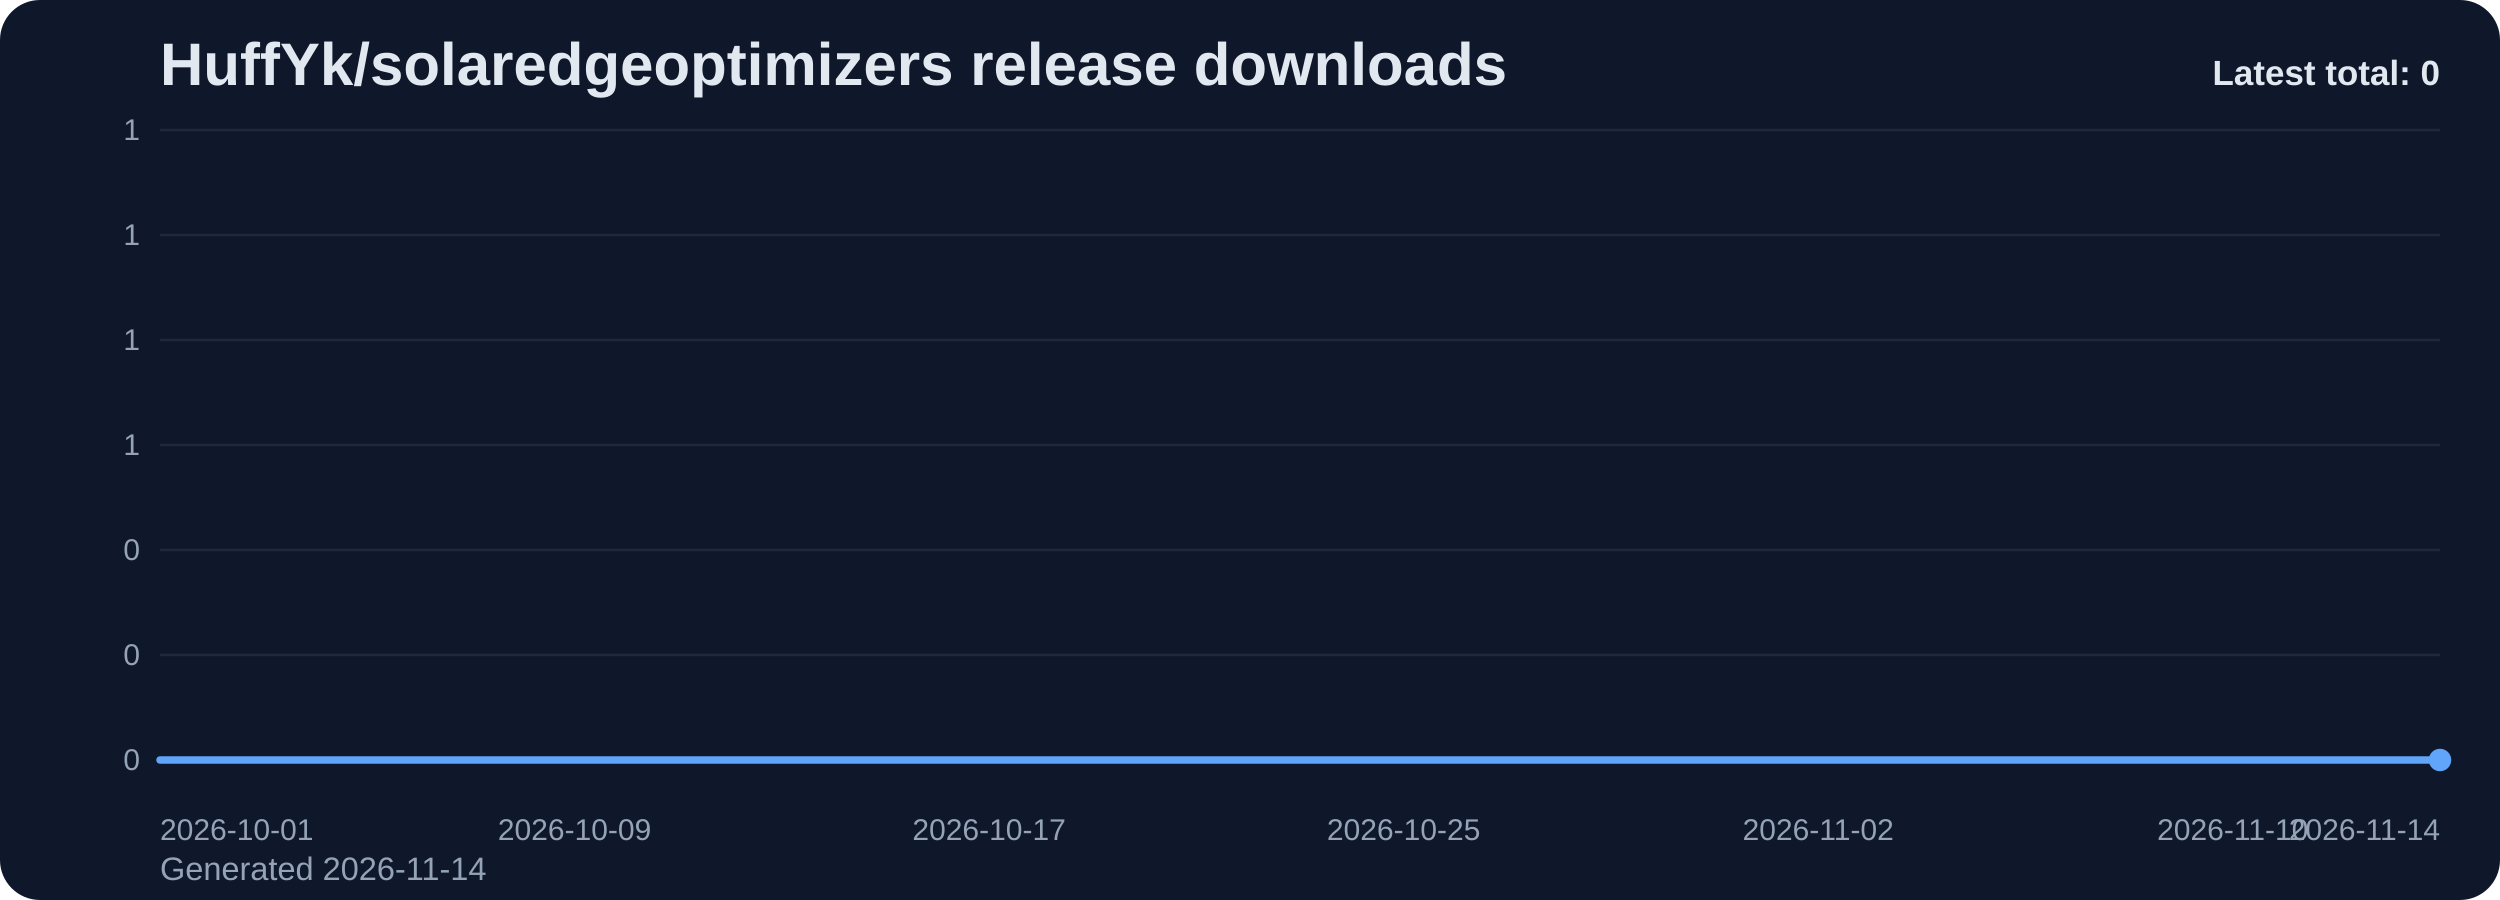
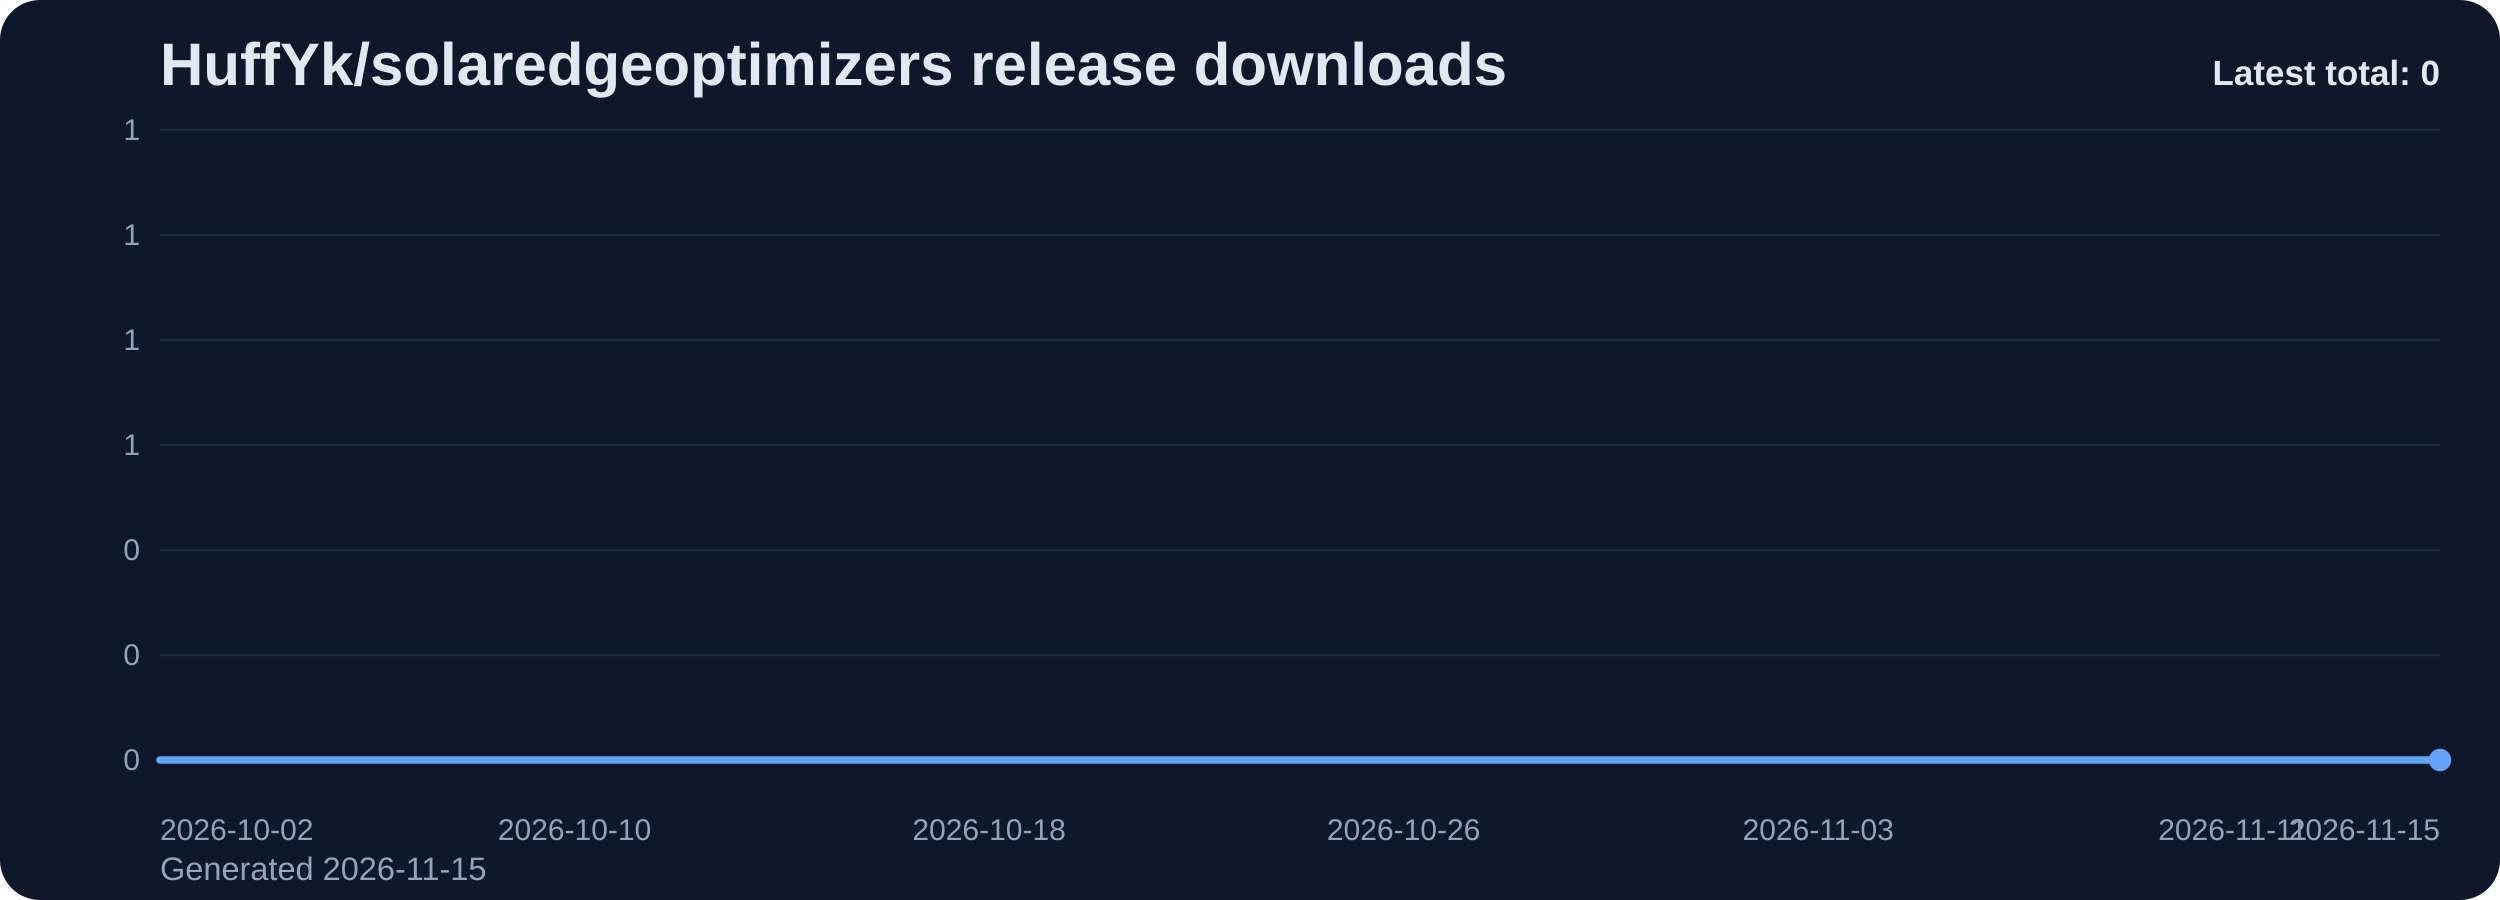
<svg xmlns="http://www.w3.org/2000/svg" viewBox="0 0 1000 360" role="img" aria-label="HuffYk/solaredgeoptimizers release downloads chart">
  <defs>
    <linearGradient id="fill-total-trend-slate" x1="0" y1="0" x2="0" y2="1">
      <stop offset="0%" stop-color="#60a5fa" stop-opacity="0.32" />
      <stop offset="100%" stop-color="#60a5fa" stop-opacity="0.05" />
    </linearGradient>
    <style>
      .bg { fill: #0f172a; }
      .title { font: 700 24px Arial, sans-serif; fill: #e2e8f0; }
      .sub { font: 400 13px Arial, sans-serif; fill: #94a3b8; }
      .grid { stroke: #1e293b; stroke-width: 1; }
      .axis { font: 400 12px Arial, sans-serif; fill: #94a3b8; }
      .line { fill: none; stroke: #60a5fa; stroke-width: 3; stroke-linecap: round; stroke-linejoin: round; }
      .dot { fill: #60a5fa; }
      .value { font: 600 11px Arial, sans-serif; fill: #cbd5e1; }
      .latest { font: 700 14px Arial, sans-serif; fill: #e2e8f0; }
    </style>
  </defs>
  <rect class="bg" x="0" y="0" width="1000" height="360" rx="16" />
  <text class="title" x="64" y="34">HuffYk/solaredgeoptimizers release downloads</text>
-   <text class="sub" x="64" y="352">Generated 2026-11-14</text>
+   <text class="sub" x="64" y="352">Generated 2026-11-15</text>
  <line x1="64" y1="52.00" x2="976" y2="52.00" class="grid" />
  <text x="56" y="56.00" text-anchor="end" class="axis">1</text>
  <line x1="64" y1="94.00" x2="976" y2="94.00" class="grid" />
  <text x="56" y="98.00" text-anchor="end" class="axis">1</text>
  <line x1="64" y1="136.00" x2="976" y2="136.00" class="grid" />
  <text x="56" y="140.00" text-anchor="end" class="axis">1</text>
  <line x1="64" y1="178.00" x2="976" y2="178.00" class="grid" />
  <text x="56" y="182.00" text-anchor="end" class="axis">1</text>
  <line x1="64" y1="220.00" x2="976" y2="220.00" class="grid" />
  <text x="56" y="224.00" text-anchor="end" class="axis">0</text>
  <line x1="64" y1="262.00" x2="976" y2="262.00" class="grid" />
  <text x="56" y="266.00" text-anchor="end" class="axis">0</text>
  <line x1="64" y1="304.00" x2="976" y2="304.00" class="grid" />
  <text x="56" y="308.00" text-anchor="end" class="axis">0</text>
  <path d="M 64.00 304 L 64.00 304.00 L 84.73 304.00 L 105.45 304.00 L 126.18 304.00 L 146.91 304.00 L 167.64 304.00 L 188.36 304.00 L 209.09 304.00 L 229.82 304.00 L 250.55 304.00 L 271.27 304.00 L 292.00 304.00 L 312.73 304.00 L 333.45 304.00 L 354.18 304.00 L 374.91 304.00 L 395.64 304.00 L 416.36 304.00 L 437.09 304.00 L 457.82 304.00 L 478.55 304.00 L 499.27 304.00 L 520.00 304.00 L 540.73 304.00 L 561.45 304.00 L 582.18 304.00 L 602.91 304.00 L 623.64 304.00 L 644.36 304.00 L 665.09 304.00 L 685.82 304.00 L 706.55 304.00 L 727.27 304.00 L 748.00 304.00 L 768.73 304.00 L 789.45 304.00 L 810.18 304.00 L 830.91 304.00 L 851.64 304.00 L 872.36 304.00 L 893.09 304.00 L 913.82 304.00 L 934.55 304.00 L 955.27 304.00 L 976.00 304.00 L 976.00 304 Z" fill="url(#fill-total-trend-slate)" />
  <polyline class="line" points="64.00,304.00 84.73,304.00 105.45,304.00 126.18,304.00 146.91,304.00 167.64,304.00 188.36,304.00 209.09,304.00 229.82,304.00 250.55,304.00 271.27,304.00 292.00,304.00 312.73,304.00 333.45,304.00 354.18,304.00 374.91,304.00 395.64,304.00 416.36,304.00 437.09,304.00 457.82,304.00 478.55,304.00 499.27,304.00 520.00,304.00 540.73,304.00 561.45,304.00 582.18,304.00 602.91,304.00 623.64,304.00 644.36,304.00 665.09,304.00 685.82,304.00 706.55,304.00 727.27,304.00 748.00,304.00 768.73,304.00 789.45,304.00 810.18,304.00 830.91,304.00 851.64,304.00 872.36,304.00 893.09,304.00 913.82,304.00 934.55,304.00 955.27,304.00 976.00,304.00" />
  <circle class="dot" cx="976.00" cy="304.00" r="4.5" />
-   <text class="axis" x="64.00" y="336" text-anchor="start">2026-10-01</text>
-   <text class="axis" x="229.82" y="336" text-anchor="middle">2026-10-09</text>
-   <text class="axis" x="395.64" y="336" text-anchor="middle">2026-10-17</text>
-   <text class="axis" x="561.45" y="336" text-anchor="middle">2026-10-25</text>
-   <text class="axis" x="727.27" y="336" text-anchor="middle">2026-11-02</text>
-   <text class="axis" x="893.09" y="336" text-anchor="middle">2026-11-10</text>
-   <text class="axis" x="976.00" y="336" text-anchor="end">2026-11-14</text>
+   <text class="axis" x="64.00" y="336" text-anchor="start">2026-10-02</text>
+   <text class="axis" x="229.82" y="336" text-anchor="middle">2026-10-10</text>
+   <text class="axis" x="395.64" y="336" text-anchor="middle">2026-10-18</text>
+   <text class="axis" x="561.45" y="336" text-anchor="middle">2026-10-26</text>
+   <text class="axis" x="727.27" y="336" text-anchor="middle">2026-11-03</text>
+   <text class="axis" x="893.09" y="336" text-anchor="middle">2026-11-11</text>
+   <text class="axis" x="976.00" y="336" text-anchor="end">2026-11-15</text>
  <text class="latest" x="976" y="34" text-anchor="end">Latest total: 0</text>
</svg>
